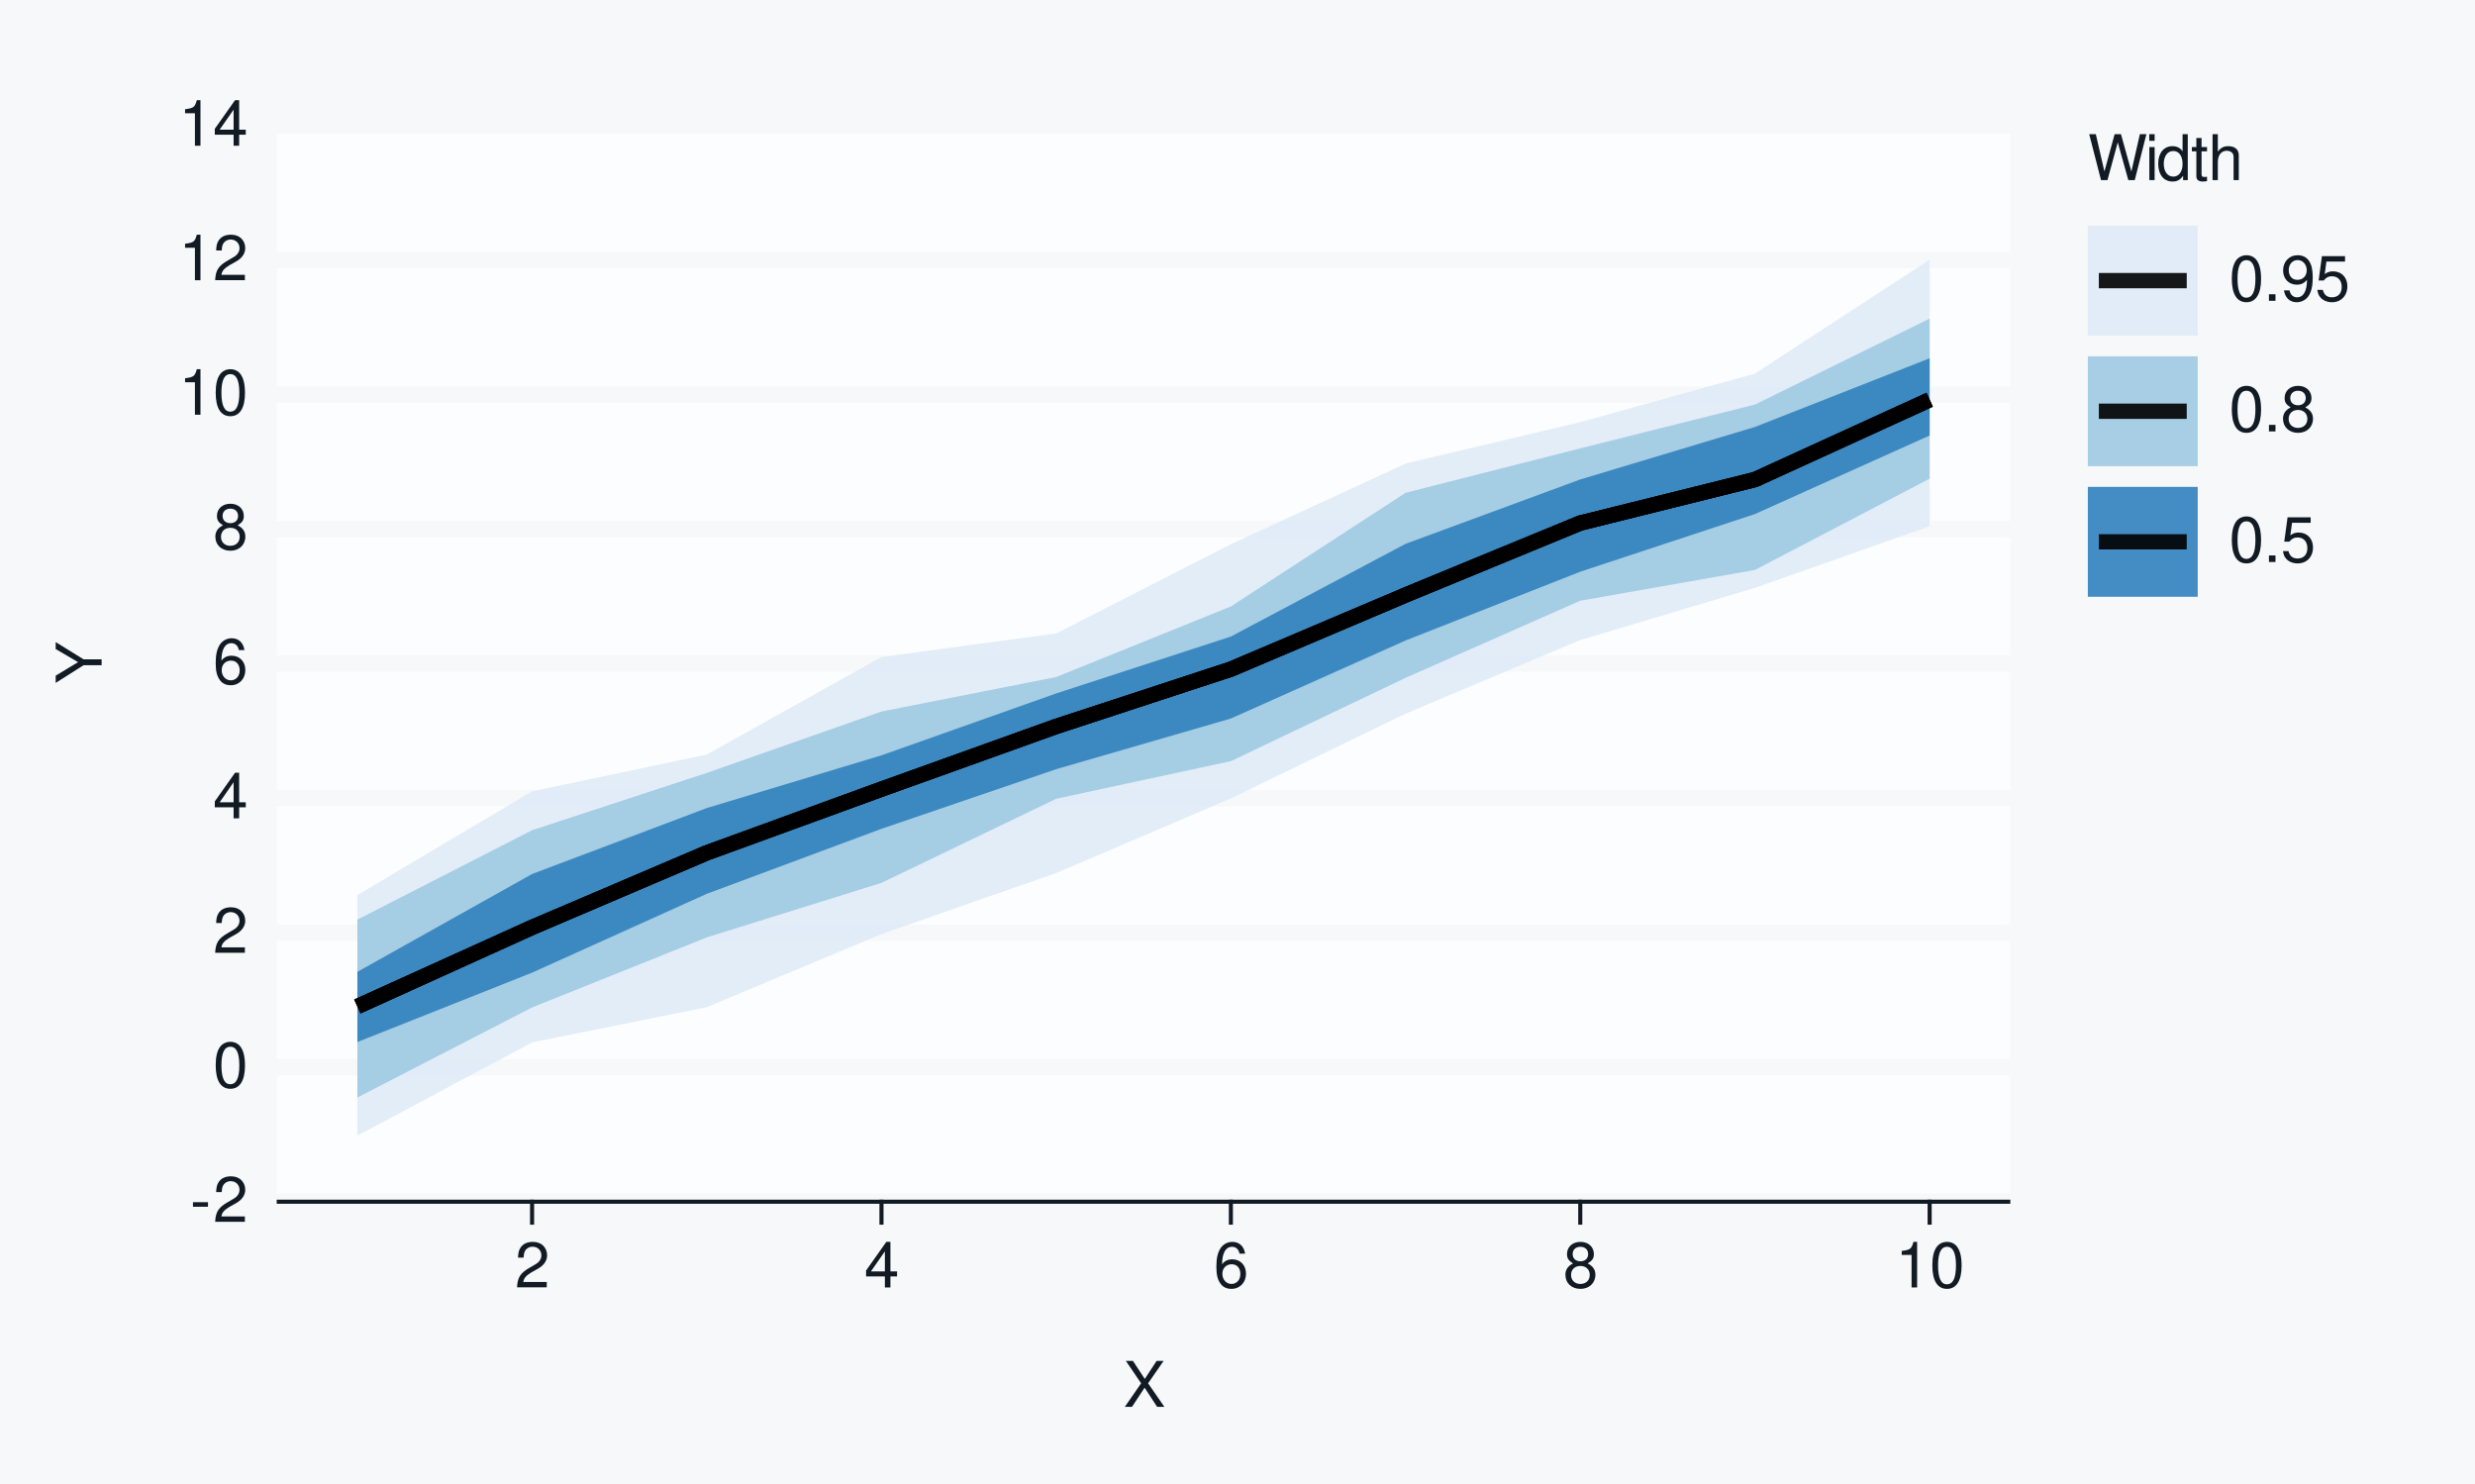
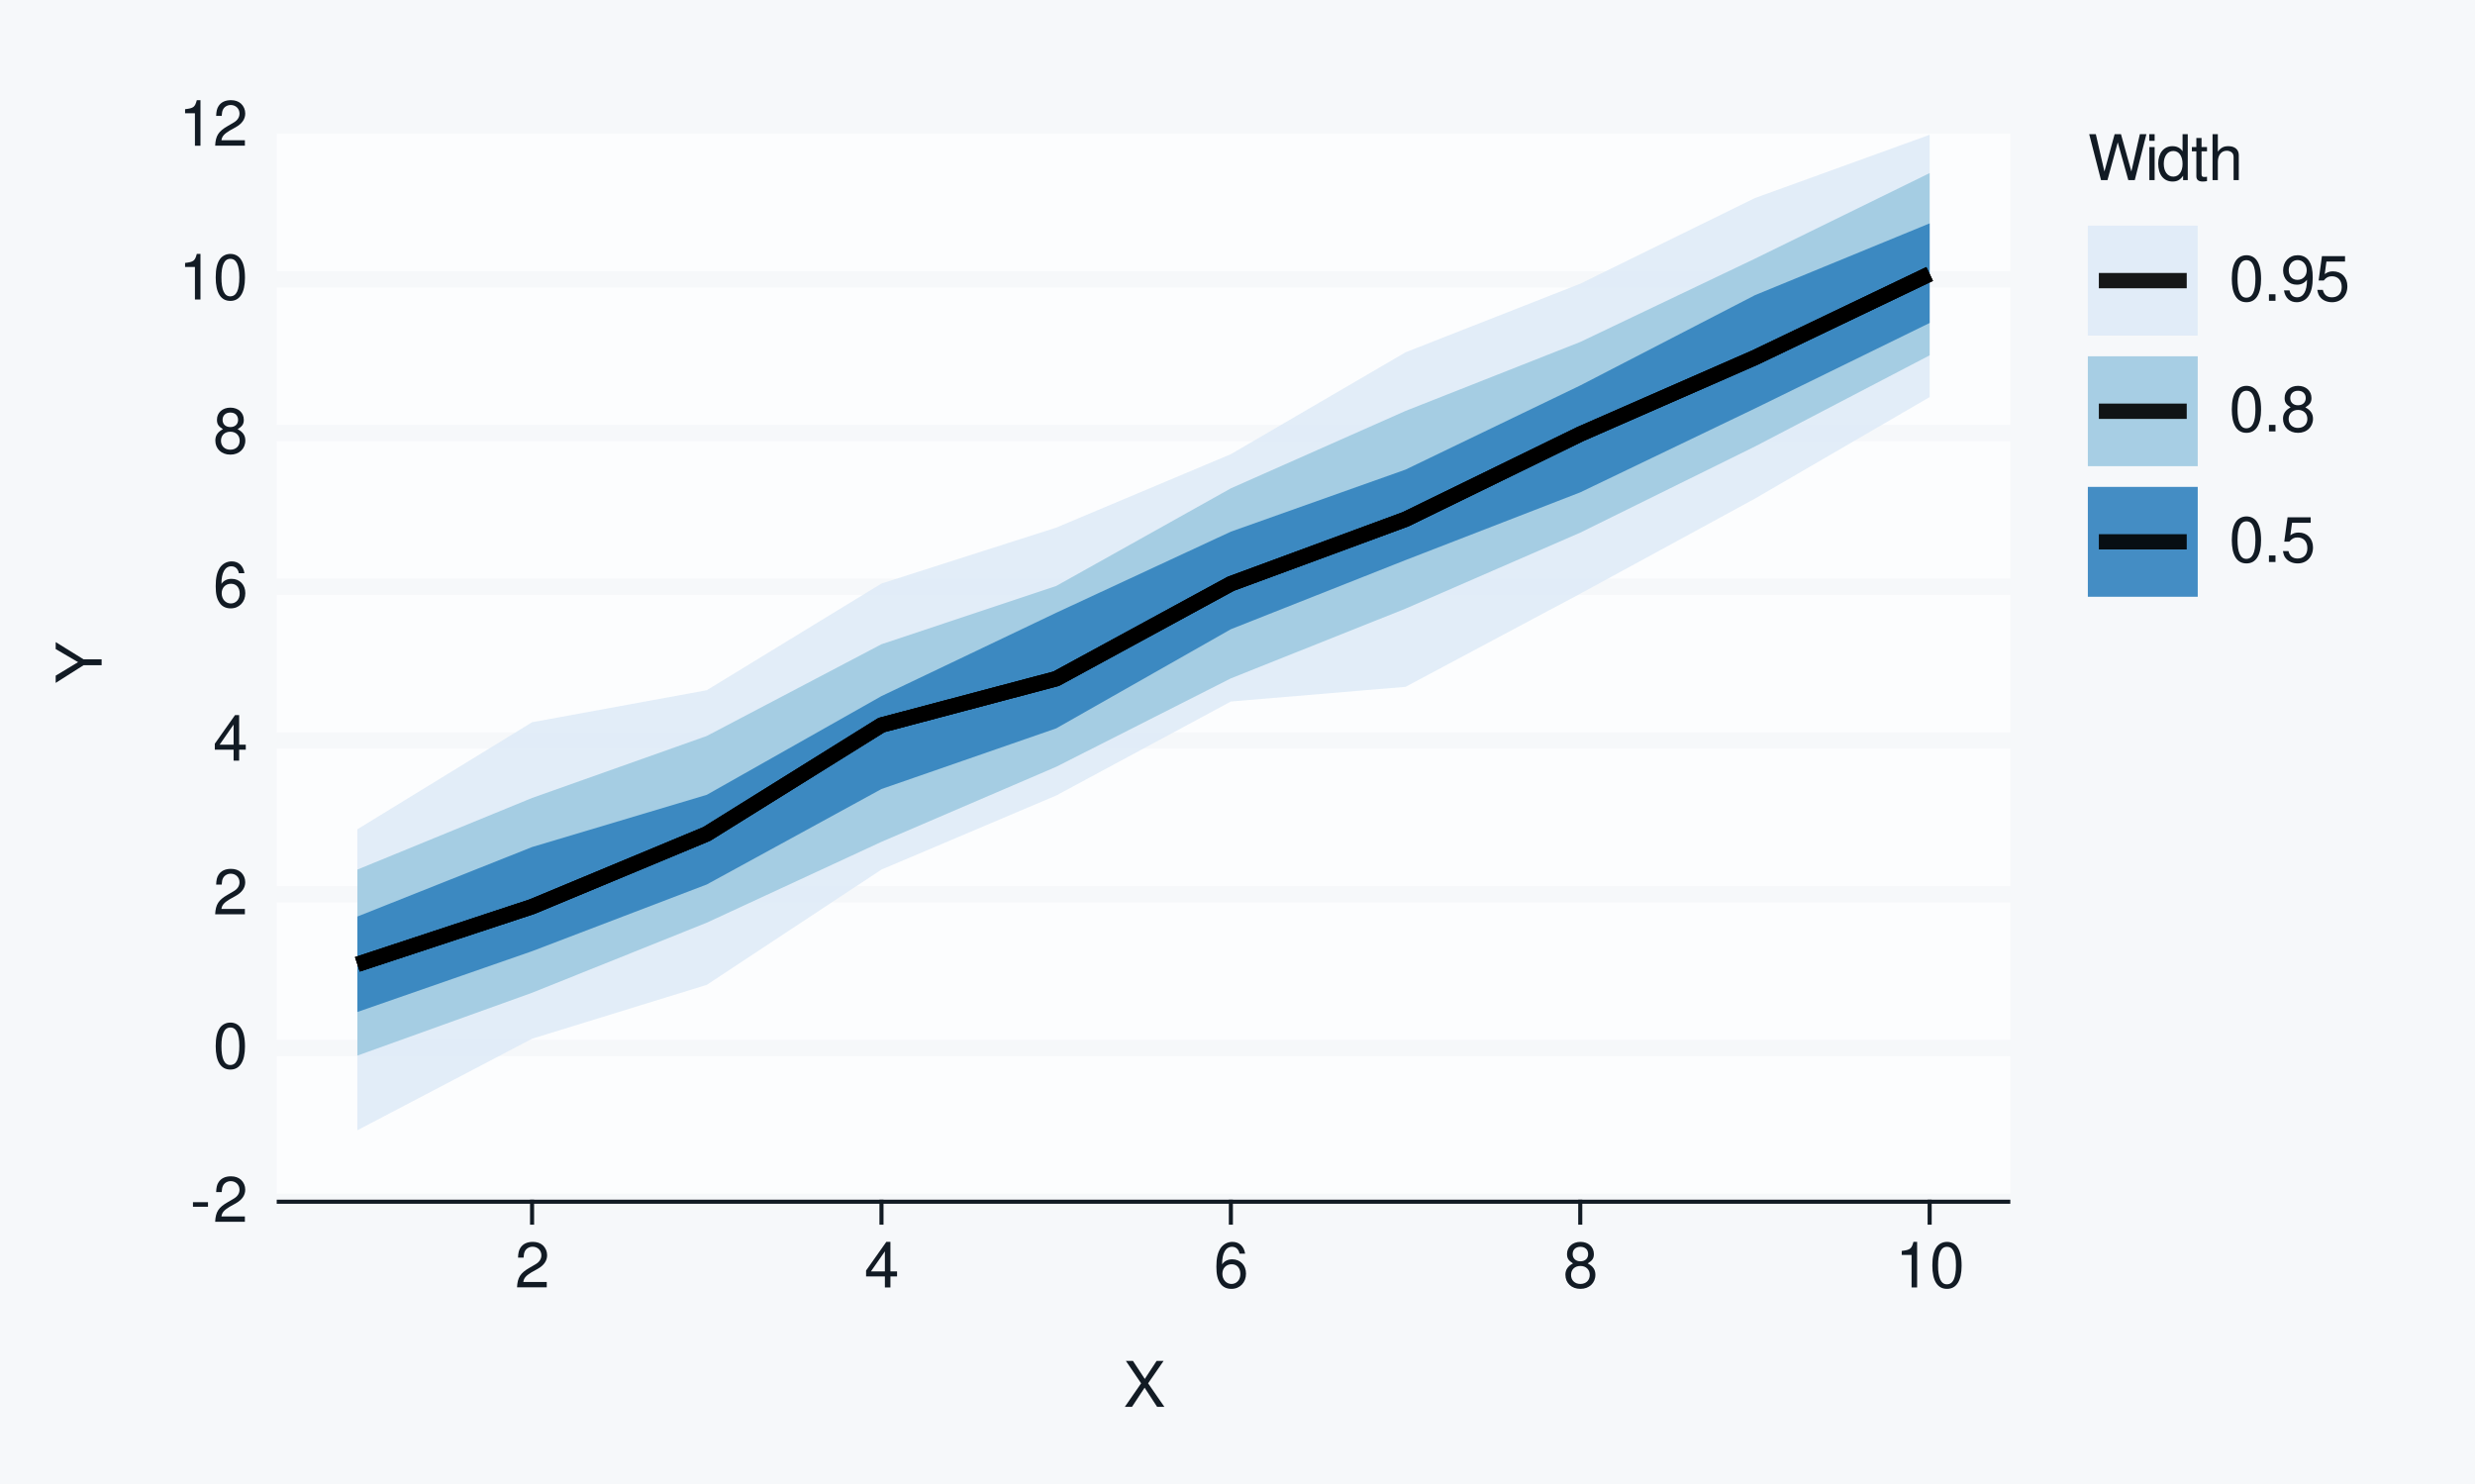
<svg xmlns="http://www.w3.org/2000/svg" xmlns:xlink="http://www.w3.org/1999/xlink" width="432pt" height="259pt" viewBox="0 0 432 259" version="1.1">
  <defs>
    <g>
      <symbol overflow="visible" id="glyph0-0">
        <path style="stroke:none;" d="" />
      </symbol>
      <symbol overflow="visible" id="glyph0-1">
        <path style="stroke:none;" d="M 3.125 -3.438 L 0.5 -3.438 L 0.5 -2.641 L 3.125 -2.641 Z M 3.125 -3.438 " />
      </symbol>
      <symbol overflow="visible" id="glyph0-2">
        <path style="stroke:none;" d="M 5.562 -0.953 L 1.469 -0.953 C 1.562 -1.609 1.906 -2.031 2.875 -2.625 L 3.969 -3.234 C 5.062 -3.844 5.625 -4.656 5.625 -5.625 C 5.625 -6.297 5.359 -6.906 4.891 -7.344 C 4.438 -7.75 3.859 -7.953 3.125 -7.953 C 2.141 -7.953 1.391 -7.594 0.969 -6.922 C 0.688 -6.5 0.578 -6 0.547 -5.203 L 1.516 -5.203 C 1.547 -5.734 1.609 -6.062 1.75 -6.328 C 2 -6.812 2.516 -7.109 3.094 -7.109 C 3.969 -7.109 4.625 -6.469 4.625 -5.609 C 4.625 -4.969 4.266 -4.422 3.578 -4.031 L 2.562 -3.438 C 0.938 -2.5 0.469 -1.75 0.375 -0.016 L 5.562 -0.016 Z M 5.562 -0.953 " />
      </symbol>
      <symbol overflow="visible" id="glyph0-3">
        <path style="stroke:none;" d="M 3.031 -7.953 C 2.297 -7.953 1.641 -7.625 1.234 -7.078 C 0.719 -6.375 0.469 -5.328 0.469 -3.844 C 0.469 -1.172 1.359 0.25 3.031 0.25 C 4.672 0.25 5.578 -1.172 5.578 -3.781 C 5.578 -5.328 5.328 -6.359 4.812 -7.078 C 4.406 -7.641 3.766 -7.953 3.031 -7.953 Z M 3.031 -7.094 C 4.062 -7.094 4.594 -6.031 4.594 -3.875 C 4.594 -1.609 4.078 -0.547 3 -0.547 C 1.984 -0.547 1.469 -1.656 1.469 -3.844 C 1.469 -6.031 1.984 -7.094 3.031 -7.094 Z M 3.031 -7.094 " />
      </symbol>
      <symbol overflow="visible" id="glyph0-4">
        <path style="stroke:none;" d="M 3.594 -1.922 L 3.594 0 L 4.562 0 L 4.562 -1.922 L 5.719 -1.922 L 5.719 -2.797 L 4.562 -2.797 L 4.562 -7.953 L 3.844 -7.953 L 0.312 -2.953 L 0.312 -1.922 Z M 3.594 -2.797 L 1.156 -2.797 L 3.594 -6.297 Z M 3.594 -2.797 " />
      </symbol>
      <symbol overflow="visible" id="glyph0-5">
        <path style="stroke:none;" d="M 5.484 -5.891 C 5.297 -7.188 4.453 -7.953 3.266 -7.953 C 2.406 -7.953 1.641 -7.531 1.172 -6.812 C 0.688 -6.031 0.469 -5.078 0.469 -3.625 C 0.469 -2.281 0.656 -1.438 1.141 -0.734 C 1.547 -0.094 2.234 0.25 3.094 0.25 C 4.578 0.25 5.641 -0.859 5.641 -2.406 C 5.641 -3.875 4.656 -4.906 3.25 -4.906 C 2.484 -4.906 1.875 -4.625 1.469 -4.031 C 1.469 -6 2.094 -7.094 3.203 -7.094 C 3.891 -7.094 4.359 -6.656 4.516 -5.891 Z M 3.141 -4.047 C 4.062 -4.047 4.656 -3.391 4.656 -2.328 C 4.656 -1.328 4 -0.609 3.109 -0.609 C 2.203 -0.609 1.516 -1.359 1.516 -2.375 C 1.516 -3.359 2.172 -4.047 3.141 -4.047 Z M 3.141 -4.047 " />
      </symbol>
      <symbol overflow="visible" id="glyph0-6">
        <path style="stroke:none;" d="M 4.297 -4.188 C 5.109 -4.688 5.375 -5.078 5.375 -5.828 C 5.375 -7.078 4.406 -7.953 3.031 -7.953 C 1.656 -7.953 0.688 -7.078 0.688 -5.844 C 0.688 -5.078 0.938 -4.703 1.734 -4.188 C 0.844 -3.734 0.406 -3.094 0.406 -2.219 C 0.406 -0.766 1.469 0.25 3.031 0.25 C 4.562 0.25 5.641 -0.766 5.641 -2.219 C 5.641 -3.094 5.203 -3.734 4.297 -4.188 Z M 3.031 -7.094 C 3.844 -7.094 4.375 -6.594 4.375 -5.812 C 4.375 -5.062 3.844 -4.562 3.031 -4.562 C 2.203 -4.562 1.672 -5.062 1.672 -5.828 C 1.672 -6.594 2.203 -7.094 3.031 -7.094 Z M 3.031 -3.75 C 4 -3.75 4.656 -3.109 4.656 -2.188 C 4.656 -1.234 4 -0.609 3 -0.609 C 2.062 -0.609 1.391 -1.25 1.391 -2.172 C 1.391 -3.125 2.047 -3.75 3.031 -3.75 Z M 3.031 -3.75 " />
      </symbol>
      <symbol overflow="visible" id="glyph0-7">
        <path style="stroke:none;" d="M 2.844 -5.672 L 2.844 0 L 3.812 0 L 3.812 -7.953 L 3.172 -7.953 C 2.844 -6.734 2.625 -6.562 1.125 -6.375 L 1.125 -5.672 Z M 2.844 -5.672 " />
      </symbol>
      <symbol overflow="visible" id="glyph0-8">
        <path style="stroke:none;" d="M 4.297 -4.109 L 7 -8.016 L 5.781 -8.016 L 3.719 -4.875 L 1.656 -8.016 L 0.422 -8.016 L 3.078 -4.109 L 0.234 0 L 1.484 0 L 3.688 -3.344 L 5.875 0 L 7.141 0 Z M 4.297 -4.109 " />
      </symbol>
      <symbol overflow="visible" id="glyph0-9">
        <path style="stroke:none;" d="M 8.188 0 L 10.219 -8.016 L 9.078 -8.016 L 7.594 -1.5 L 5.781 -8.016 L 4.672 -8.016 L 2.891 -1.5 L 1.391 -8.016 L 0.234 -8.016 L 2.297 0 L 3.422 0 L 5.219 -6.594 L 7.062 0 Z M 8.188 0 " />
      </symbol>
      <symbol overflow="visible" id="glyph0-10">
        <path style="stroke:none;" d="M 1.656 -5.766 L 0.734 -5.766 L 0.734 0 L 1.656 0 Z M 1.656 -8.016 L 0.719 -8.016 L 0.719 -6.859 L 1.656 -6.859 Z M 1.656 -8.016 " />
      </symbol>
      <symbol overflow="visible" id="glyph0-11">
        <path style="stroke:none;" d="M 5.438 -8.016 L 4.531 -8.016 L 4.531 -5.031 C 4.141 -5.625 3.531 -5.922 2.766 -5.922 C 1.266 -5.922 0.281 -4.734 0.281 -2.891 C 0.281 -0.953 1.234 0.25 2.797 0.25 C 3.594 0.25 4.141 -0.047 4.625 -0.766 L 4.625 0 L 5.438 0 Z M 2.922 -5.078 C 3.906 -5.078 4.531 -4.203 4.531 -2.812 C 4.531 -1.484 3.891 -0.609 2.922 -0.609 C 1.906 -0.609 1.25 -1.5 1.25 -2.844 C 1.25 -4.188 1.906 -5.078 2.922 -5.078 Z M 2.922 -5.078 " />
      </symbol>
      <symbol overflow="visible" id="glyph0-12">
        <path style="stroke:none;" d="M 2.797 -5.766 L 1.844 -5.766 L 1.844 -7.344 L 0.938 -7.344 L 0.938 -5.766 L 0.156 -5.766 L 0.156 -5.016 L 0.938 -5.016 L 0.938 -0.656 C 0.938 -0.062 1.328 0.25 2.047 0.25 C 2.281 0.25 2.484 0.234 2.797 0.172 L 2.797 -0.594 C 2.656 -0.562 2.547 -0.547 2.359 -0.547 C 1.953 -0.547 1.844 -0.656 1.844 -1.062 L 1.844 -5.016 L 2.797 -5.016 Z M 2.797 -5.766 " />
      </symbol>
      <symbol overflow="visible" id="glyph0-13">
        <path style="stroke:none;" d="M 0.766 -8.016 L 0.766 0 L 1.688 0 L 1.688 -3.172 C 1.688 -4.359 2.297 -5.125 3.25 -5.125 C 3.547 -5.125 3.844 -5.031 4.062 -4.875 C 4.328 -4.672 4.438 -4.406 4.438 -4 L 4.438 0 L 5.344 0 L 5.344 -4.359 C 5.344 -5.328 4.656 -5.922 3.531 -5.922 C 2.719 -5.922 2.219 -5.672 1.688 -4.969 L 1.688 -8.016 Z M 0.766 -8.016 " />
      </symbol>
      <symbol overflow="visible" id="glyph0-14">
        <path style="stroke:none;" d="M 2.094 -1.141 L 0.953 -1.141 L 0.953 0 L 2.094 0 Z M 2.094 -1.141 " />
      </symbol>
      <symbol overflow="visible" id="glyph0-15">
        <path style="stroke:none;" d="M 0.578 -1.812 C 0.766 -0.516 1.609 0.25 2.797 0.25 C 3.656 0.25 4.438 -0.172 4.891 -0.875 C 5.375 -1.656 5.594 -2.625 5.594 -4.062 C 5.594 -5.406 5.406 -6.266 4.938 -6.969 C 4.516 -7.609 3.828 -7.953 2.969 -7.953 C 1.484 -7.953 0.422 -6.844 0.422 -5.297 C 0.422 -3.844 1.406 -2.812 2.812 -2.812 C 3.547 -2.812 4.109 -3.062 4.594 -3.672 C 4.594 -1.688 3.969 -0.609 2.859 -0.609 C 2.172 -0.609 1.703 -1.047 1.547 -1.812 Z M 2.953 -7.109 C 3.859 -7.109 4.547 -6.344 4.547 -5.328 C 4.547 -4.344 3.891 -3.656 2.922 -3.656 C 1.984 -3.656 1.406 -4.328 1.406 -5.375 C 1.406 -6.375 2.062 -7.109 2.953 -7.109 Z M 2.953 -7.109 " />
      </symbol>
      <symbol overflow="visible" id="glyph0-16">
        <path style="stroke:none;" d="M 5.234 -7.797 L 1.203 -7.797 L 0.625 -3.547 L 1.516 -3.547 C 1.969 -4.094 2.344 -4.281 2.953 -4.281 C 4 -4.281 4.656 -3.562 4.656 -2.406 C 4.656 -1.281 4 -0.609 2.953 -0.609 C 2.094 -0.609 1.578 -1.031 1.359 -1.906 L 0.391 -1.906 C 0.516 -1.281 0.625 -0.969 0.859 -0.688 C 1.297 -0.094 2.094 0.25 2.969 0.25 C 4.547 0.25 5.641 -0.891 5.641 -2.547 C 5.641 -4.078 4.625 -5.141 3.125 -5.141 C 2.578 -5.141 2.141 -5 1.688 -4.656 L 1.984 -6.844 L 5.234 -6.844 Z M 5.234 -7.797 " />
      </symbol>
      <symbol overflow="visible" id="glyph1-0">
        <path style="stroke:none;" d="" />
      </symbol>
      <symbol overflow="visible" id="glyph1-1">
        <path style="stroke:none;" d="M -3.141 -4.25 L -8.016 -7.266 L -8.016 -6.047 L -4.109 -3.766 L -8.016 -1.406 L -8.016 -0.141 L -3.141 -3.234 L 0 -3.234 L 0 -4.25 Z M -3.141 -4.25 " />
      </symbol>
    </g>
  </defs>
  <g id="surface93">
    <rect x="0" y="0" width="432" height="259" style="fill:rgb(96.471%,97.255%,98.039%);fill-opacity:1;stroke:none;" />
    <path style="fill:none;stroke-width:0.711;stroke-linecap:round;stroke-linejoin:round;stroke:rgb(96.471%,97.255%,98.039%);stroke-opacity:1;stroke-miterlimit:10;" d="M 0 259 L 432 259 L 432 0 L 0 0 Z M 0 259 " />
    <path style="fill-rule:nonzero;fill:rgb(98.824%,99.216%,99.608%);fill-opacity:1;stroke-width:0.711;stroke-linecap:round;stroke-linejoin:round;stroke:rgb(98.824%,99.216%,99.608%);stroke-opacity:1;stroke-miterlimit:10;" d="M 48.656 209.758 L 350.535 209.758 L 350.535 21.918 L 48.656 21.918 Z M 48.656 209.758 " />
    <path style="fill:none;stroke-width:2.845;stroke-linecap:square;stroke-linejoin:round;stroke:rgb(96.471%,97.255%,98.039%);stroke-opacity:1;stroke-miterlimit:10;" d="M 48.656 209.758 L 350.535 209.758 " />
-     <path style="fill:none;stroke-width:2.845;stroke-linecap:square;stroke-linejoin:round;stroke:rgb(96.471%,97.255%,98.039%);stroke-opacity:1;stroke-miterlimit:10;" d="M 48.656 186.277 L 350.535 186.277 " />
-     <path style="fill:none;stroke-width:2.845;stroke-linecap:square;stroke-linejoin:round;stroke:rgb(96.471%,97.255%,98.039%);stroke-opacity:1;stroke-miterlimit:10;" d="M 48.656 162.797 L 350.535 162.797 " />
-     <path style="fill:none;stroke-width:2.845;stroke-linecap:square;stroke-linejoin:round;stroke:rgb(96.471%,97.255%,98.039%);stroke-opacity:1;stroke-miterlimit:10;" d="M 48.656 139.316 L 350.535 139.316 " />
-     <path style="fill:none;stroke-width:2.845;stroke-linecap:square;stroke-linejoin:round;stroke:rgb(96.471%,97.255%,98.039%);stroke-opacity:1;stroke-miterlimit:10;" d="M 48.656 115.84 L 350.535 115.84 " />
-     <path style="fill:none;stroke-width:2.845;stroke-linecap:square;stroke-linejoin:round;stroke:rgb(96.471%,97.255%,98.039%);stroke-opacity:1;stroke-miterlimit:10;" d="M 48.656 92.359 L 350.535 92.359 " />
-     <path style="fill:none;stroke-width:2.845;stroke-linecap:square;stroke-linejoin:round;stroke:rgb(96.471%,97.255%,98.039%);stroke-opacity:1;stroke-miterlimit:10;" d="M 48.656 68.879 L 350.535 68.879 " />
-     <path style="fill:none;stroke-width:2.845;stroke-linecap:square;stroke-linejoin:round;stroke:rgb(96.471%,97.255%,98.039%);stroke-opacity:1;stroke-miterlimit:10;" d="M 48.656 45.398 L 350.535 45.398 " />
+     <path style="fill:none;stroke-width:2.845;stroke-linecap:square;stroke-linejoin:round;stroke:rgb(96.471%,97.255%,98.039%);stroke-opacity:1;stroke-miterlimit:10;" d="M 48.656 182.922 L 350.535 182.922 " />
+     <path style="fill:none;stroke-width:2.845;stroke-linecap:square;stroke-linejoin:round;stroke:rgb(96.471%,97.255%,98.039%);stroke-opacity:1;stroke-miterlimit:10;" d="M 48.656 156.09 L 350.535 156.09 " />
+     <path style="fill:none;stroke-width:2.845;stroke-linecap:square;stroke-linejoin:round;stroke:rgb(96.471%,97.255%,98.039%);stroke-opacity:1;stroke-miterlimit:10;" d="M 48.656 129.254 L 350.535 129.254 " />
+     <path style="fill:none;stroke-width:2.845;stroke-linecap:square;stroke-linejoin:round;stroke:rgb(96.471%,97.255%,98.039%);stroke-opacity:1;stroke-miterlimit:10;" d="M 48.656 102.422 L 350.535 102.422 " />
+     <path style="fill:none;stroke-width:2.845;stroke-linecap:square;stroke-linejoin:round;stroke:rgb(96.471%,97.255%,98.039%);stroke-opacity:1;stroke-miterlimit:10;" d="M 48.656 75.586 L 350.535 75.586 " />
+     <path style="fill:none;stroke-width:2.845;stroke-linecap:square;stroke-linejoin:round;stroke:rgb(96.471%,97.255%,98.039%);stroke-opacity:1;stroke-miterlimit:10;" d="M 48.656 48.754 L 350.535 48.754 " />
    <path style="fill:none;stroke-width:2.845;stroke-linecap:square;stroke-linejoin:round;stroke:rgb(96.471%,97.255%,98.039%);stroke-opacity:1;stroke-miterlimit:10;" d="M 48.656 21.918 L 350.535 21.918 " />
-     <path style=" stroke:none;fill-rule:nonzero;fill:rgb(87.059%,92.157%,96.863%);fill-opacity:0.902;" d="M 62.379 156.246 L 92.871 138.129 L 123.363 131.707 L 153.859 114.676 L 184.352 110.57 L 214.844 94.996 L 245.336 80.922 L 275.828 73.684 L 306.32 65.211 L 336.812 45.328 L 336.812 91.844 L 306.32 102.602 L 275.828 111.715 L 245.336 124.562 L 214.844 139.359 L 184.352 152.383 L 153.859 163.031 L 123.363 175.793 L 92.871 181.945 L 62.379 198.219 Z M 62.379 156.246 " />
-     <path style=" stroke:none;fill-rule:nonzero;fill:rgb(61.961%,79.216%,88.235%);fill-opacity:0.902;" d="M 62.379 160.516 L 92.871 144.914 L 123.363 134.91 L 153.859 124.191 L 184.352 118.176 L 214.844 105.852 L 245.336 86.016 L 275.828 78.262 L 306.32 70.613 L 336.812 55.613 L 336.812 83.547 L 306.32 99.48 L 275.828 104.852 L 245.336 118.312 L 214.844 132.855 L 184.352 139.422 L 153.859 154.098 L 123.363 163.617 L 92.871 175.844 L 62.379 191.562 Z M 62.379 160.516 " />
-     <path style=" stroke:none;fill-rule:nonzero;fill:rgb(19.216%,50.98%,74.118%);fill-opacity:0.902;" d="M 62.379 169.629 L 92.871 152.555 L 123.363 141.043 L 153.859 131.84 L 184.352 121.035 L 214.844 111.105 L 245.336 94.922 L 275.828 83.684 L 306.32 74.523 L 336.812 62.535 L 336.812 76.016 L 306.32 89.723 L 275.828 99.789 L 245.336 111.793 L 214.844 125.414 L 184.352 134.258 L 153.859 144.664 L 123.363 156.012 L 92.871 169.773 L 62.379 181.883 Z M 62.379 169.629 " />
-     <path style="fill:none;stroke-width:2.667;stroke-linecap:butt;stroke-linejoin:round;stroke:rgb(0%,0%,0%);stroke-opacity:0.902;stroke-miterlimit:10;" d="M 62.379 175.676 L 92.871 161.867 L 123.363 148.859 L 153.859 137.742 L 184.352 126.797 L 214.844 116.801 L 245.336 103.855 L 275.828 91.293 L 306.32 83.707 L 336.812 69.773 " />
-     <path style="fill:none;stroke-width:2.667;stroke-linecap:butt;stroke-linejoin:round;stroke:rgb(0%,0%,0%);stroke-opacity:0.902;stroke-miterlimit:10;" d="M 62.379 175.676 L 92.871 161.867 L 123.363 148.859 L 153.859 137.742 L 184.352 126.797 L 214.844 116.801 L 245.336 103.855 L 275.828 91.293 L 306.32 83.707 L 336.812 69.773 " />
-     <path style="fill:none;stroke-width:2.667;stroke-linecap:butt;stroke-linejoin:round;stroke:rgb(0%,0%,0%);stroke-opacity:0.902;stroke-miterlimit:10;" d="M 62.379 175.676 L 92.871 161.867 L 123.363 148.859 L 153.859 137.742 L 184.352 126.797 L 214.844 116.801 L 245.336 103.855 L 275.828 91.293 L 306.32 83.707 L 336.812 69.773 " />
+     <path style=" stroke:none;fill-rule:nonzero;fill:rgb(87.059%,92.157%,96.863%);fill-opacity:0.902;" d="M 62.379 144.75 L 92.871 126.066 L 123.363 120.477 L 153.859 101.852 L 184.352 92.098 L 214.844 79.273 L 245.336 61.492 L 275.828 49.52 L 306.32 34.566 L 336.812 23.527 L 336.812 69.309 L 306.32 87.027 L 275.828 103.625 L 245.336 119.883 L 214.844 122.445 L 184.352 138.855 L 153.859 151.777 L 123.363 171.902 L 92.871 181.305 L 62.379 197.281 Z M 62.379 144.75 " />
+     <path style=" stroke:none;fill-rule:nonzero;fill:rgb(61.961%,79.216%,88.235%);fill-opacity:0.902;" d="M 62.379 151.781 L 92.871 139.281 L 123.363 128.461 L 153.859 112.449 L 184.352 102.281 L 214.844 85.234 L 245.336 71.723 L 275.828 59.688 L 306.32 45.148 L 336.812 30.211 L 336.812 62.023 L 306.32 77.934 L 275.828 92.969 L 245.336 106.234 L 214.844 118.406 L 184.352 133.844 L 153.859 146.938 L 123.363 161.051 L 92.871 173.285 L 62.379 184.25 Z M 62.379 151.781 " />
+     <path style=" stroke:none;fill-rule:nonzero;fill:rgb(19.216%,50.98%,74.118%);fill-opacity:0.902;" d="M 62.379 159.977 L 92.871 147.848 L 123.363 138.734 L 153.859 121.5 L 184.352 106.957 L 214.844 92.797 L 245.336 81.965 L 275.828 67.277 L 306.32 51.52 L 336.812 38.988 L 336.812 56.371 L 306.32 71.297 L 275.828 85.938 L 245.336 97.758 L 214.844 109.828 L 184.352 127.137 L 153.859 137.719 L 123.363 154.383 L 92.871 166.027 L 62.379 176.637 Z M 62.379 159.977 " />
+     <path style="fill:none;stroke-width:2.667;stroke-linecap:butt;stroke-linejoin:round;stroke:rgb(0%,0%,0%);stroke-opacity:0.902;stroke-miterlimit:10;" d="M 62.379 168.32 L 92.871 158.254 L 123.363 145.559 L 153.859 126.555 L 184.352 118.469 L 214.844 101.887 L 245.336 90.637 L 275.828 75.766 L 306.32 62.41 L 336.812 47.82 " />
+     <path style="fill:none;stroke-width:2.667;stroke-linecap:butt;stroke-linejoin:round;stroke:rgb(0%,0%,0%);stroke-opacity:0.902;stroke-miterlimit:10;" d="M 62.379 168.32 L 92.871 158.254 L 123.363 145.559 L 153.859 126.555 L 184.352 118.469 L 214.844 101.887 L 245.336 90.637 L 275.828 75.766 L 306.32 62.41 L 336.812 47.82 " />
+     <path style="fill:none;stroke-width:2.667;stroke-linecap:butt;stroke-linejoin:round;stroke:rgb(0%,0%,0%);stroke-opacity:0.902;stroke-miterlimit:10;" d="M 62.379 168.32 L 92.871 158.254 L 123.363 145.559 L 153.859 126.555 L 184.352 118.469 L 214.844 101.887 L 245.336 90.637 L 275.828 75.766 L 306.32 62.41 L 336.812 47.82 " />
    <g style="fill:rgb(7.059%,10.588%,14.118%);fill-opacity:1;">
      <use xlink:href="#glyph0-1" x="33.18" y="213.276" />
      <use xlink:href="#glyph0-2" x="37.18" y="213.276" />
    </g>
    <g style="fill:rgb(7.059%,10.588%,14.118%);fill-opacity:1;">
-       <use xlink:href="#glyph0-3" x="37.18" y="189.796" />
+       <use xlink:href="#glyph0-3" x="37.18" y="186.44" />
    </g>
    <g style="fill:rgb(7.059%,10.588%,14.118%);fill-opacity:1;">
-       <use xlink:href="#glyph0-2" x="37.18" y="166.315" />
+       <use xlink:href="#glyph0-2" x="37.18" y="159.608" />
    </g>
    <g style="fill:rgb(7.059%,10.588%,14.118%);fill-opacity:1;">
-       <use xlink:href="#glyph0-4" x="37.18" y="142.835" />
+       <use xlink:href="#glyph0-4" x="37.18" y="132.772" />
    </g>
    <g style="fill:rgb(7.059%,10.588%,14.118%);fill-opacity:1;">
-       <use xlink:href="#glyph0-5" x="37.18" y="119.358" />
+       <use xlink:href="#glyph0-5" x="37.18" y="105.94" />
    </g>
    <g style="fill:rgb(7.059%,10.588%,14.118%);fill-opacity:1;">
-       <use xlink:href="#glyph0-6" x="37.18" y="95.878" />
+       <use xlink:href="#glyph0-6" x="37.18" y="79.104" />
    </g>
    <g style="fill:rgb(7.059%,10.588%,14.118%);fill-opacity:1;">
-       <use xlink:href="#glyph0-7" x="31.18" y="72.397" />
-       <use xlink:href="#glyph0-3" x="37.18" y="72.397" />
-     </g>
-     <g style="fill:rgb(7.059%,10.588%,14.118%);fill-opacity:1;">
-       <use xlink:href="#glyph0-7" x="31.18" y="48.917" />
-       <use xlink:href="#glyph0-2" x="37.18" y="48.917" />
+       <use xlink:href="#glyph0-7" x="31.18" y="52.272" />
+       <use xlink:href="#glyph0-3" x="37.18" y="52.272" />
    </g>
    <g style="fill:rgb(7.059%,10.588%,14.118%);fill-opacity:1;">
      <use xlink:href="#glyph0-7" x="31.18" y="25.437" />
-       <use xlink:href="#glyph0-4" x="37.18" y="25.437" />
+       <use xlink:href="#glyph0-2" x="37.18" y="25.437" />
    </g>
    <path style="fill:none;stroke-width:0.711;stroke-linecap:square;stroke-linejoin:round;stroke:rgb(7.059%,10.588%,14.118%);stroke-opacity:1;stroke-miterlimit:10;" d="M 48.656 209.758 L 350.535 209.758 " />
    <path style="fill:none;stroke-width:0.711;stroke-linecap:square;stroke-linejoin:round;stroke:rgb(7.059%,10.588%,14.118%);stroke-opacity:1;stroke-miterlimit:10;" d="M 92.871 213.41 L 92.871 209.758 " />
    <path style="fill:none;stroke-width:0.711;stroke-linecap:square;stroke-linejoin:round;stroke:rgb(7.059%,10.588%,14.118%);stroke-opacity:1;stroke-miterlimit:10;" d="M 153.859 213.41 L 153.859 209.758 " />
    <path style="fill:none;stroke-width:0.711;stroke-linecap:square;stroke-linejoin:round;stroke:rgb(7.059%,10.588%,14.118%);stroke-opacity:1;stroke-miterlimit:10;" d="M 214.844 213.41 L 214.844 209.758 " />
    <path style="fill:none;stroke-width:0.711;stroke-linecap:square;stroke-linejoin:round;stroke:rgb(7.059%,10.588%,14.118%);stroke-opacity:1;stroke-miterlimit:10;" d="M 275.828 213.41 L 275.828 209.758 " />
    <path style="fill:none;stroke-width:0.711;stroke-linecap:square;stroke-linejoin:round;stroke:rgb(7.059%,10.588%,14.118%);stroke-opacity:1;stroke-miterlimit:10;" d="M 336.812 213.41 L 336.812 209.758 " />
    <g style="fill:rgb(7.059%,10.588%,14.118%);fill-opacity:1;">
      <use xlink:href="#glyph0-2" x="89.871" y="224.718" />
    </g>
    <g style="fill:rgb(7.059%,10.588%,14.118%);fill-opacity:1;">
      <use xlink:href="#glyph0-4" x="150.859" y="224.718" />
    </g>
    <g style="fill:rgb(7.059%,10.588%,14.118%);fill-opacity:1;">
      <use xlink:href="#glyph0-5" x="211.844" y="224.718" />
    </g>
    <g style="fill:rgb(7.059%,10.588%,14.118%);fill-opacity:1;">
      <use xlink:href="#glyph0-6" x="272.828" y="224.718" />
    </g>
    <g style="fill:rgb(7.059%,10.588%,14.118%);fill-opacity:1;">
      <use xlink:href="#glyph0-7" x="330.812" y="224.718" />
      <use xlink:href="#glyph0-3" x="336.812" y="224.718" />
    </g>
    <g style="fill:rgb(7.059%,10.588%,14.118%);fill-opacity:1;">
      <use xlink:href="#glyph0-8" x="196.098" y="245.562" />
    </g>
    <g style="fill:rgb(7.059%,10.588%,14.118%);fill-opacity:1;">
      <use xlink:href="#glyph1-1" x="17.737" y="119.34" />
    </g>
    <path style=" stroke:none;fill-rule:nonzero;fill:rgb(96.471%,97.255%,98.039%);fill-opacity:1;" d="M 356.207 112.383 L 410.082 112.383 L 410.082 21.918 L 356.207 21.918 Z M 356.207 112.383 " />
    <g style="fill:rgb(7.059%,10.588%,14.118%);fill-opacity:1;">
      <use xlink:href="#glyph0-9" x="364.426" y="31.437" />
      <use xlink:href="#glyph0-10" x="374.426" y="31.437" />
      <use xlink:href="#glyph0-11" x="376.426" y="31.437" />
      <use xlink:href="#glyph0-12" x="382.426" y="31.437" />
      <use xlink:href="#glyph0-13" x="385.426" y="31.437" />
    </g>
    <path style="fill-rule:nonzero;fill:rgb(96.471%,97.255%,98.039%);fill-opacity:1;stroke-width:0.711;stroke-linecap:round;stroke-linejoin:round;stroke:rgb(96.471%,97.255%,98.039%);stroke-opacity:1;stroke-miterlimit:10;" d="M 364.426 58.574 L 383.605 58.574 L 383.605 39.395 L 364.426 39.395 Z M 364.426 58.574 " />
    <path style=" stroke:none;fill-rule:nonzero;fill:rgb(87.059%,92.157%,96.863%);fill-opacity:0.902;" d="M 364.426 58.574 L 383.605 58.574 L 383.605 39.395 L 364.426 39.395 Z M 364.426 58.574 " />
    <path style="fill:none;stroke-width:2.667;stroke-linecap:butt;stroke-linejoin:round;stroke:rgb(0%,0%,0%);stroke-opacity:0.902;stroke-miterlimit:10;" d="M 366.344 48.984 L 381.684 48.984 " />
    <path style="fill-rule:nonzero;fill:rgb(96.471%,97.255%,98.039%);fill-opacity:1;stroke-width:0.711;stroke-linecap:round;stroke-linejoin:round;stroke:rgb(96.471%,97.255%,98.039%);stroke-opacity:1;stroke-miterlimit:10;" d="M 364.426 81.371 L 383.605 81.371 L 383.605 62.191 L 364.426 62.191 Z M 364.426 81.371 " />
    <path style=" stroke:none;fill-rule:nonzero;fill:rgb(61.961%,79.216%,88.235%);fill-opacity:0.902;" d="M 364.426 81.371 L 383.605 81.371 L 383.605 62.191 L 364.426 62.191 Z M 364.426 81.371 " />
    <path style="fill:none;stroke-width:2.667;stroke-linecap:butt;stroke-linejoin:round;stroke:rgb(0%,0%,0%);stroke-opacity:0.902;stroke-miterlimit:10;" d="M 366.344 71.781 L 381.684 71.781 " />
    <path style="fill-rule:nonzero;fill:rgb(96.471%,97.255%,98.039%);fill-opacity:1;stroke-width:0.711;stroke-linecap:round;stroke-linejoin:round;stroke:rgb(96.471%,97.255%,98.039%);stroke-opacity:1;stroke-miterlimit:10;" d="M 364.426 104.164 L 383.605 104.164 L 383.605 84.984 L 364.426 84.984 Z M 364.426 104.164 " />
    <path style=" stroke:none;fill-rule:nonzero;fill:rgb(19.216%,50.98%,74.118%);fill-opacity:0.902;" d="M 364.426 104.164 L 383.605 104.164 L 383.605 84.984 L 364.426 84.984 Z M 364.426 104.164 " />
    <path style="fill:none;stroke-width:2.667;stroke-linecap:butt;stroke-linejoin:round;stroke:rgb(0%,0%,0%);stroke-opacity:0.902;stroke-miterlimit:10;" d="M 366.344 94.574 L 381.684 94.574 " />
    <g style="fill:rgb(7.059%,10.588%,14.118%);fill-opacity:1;">
      <use xlink:href="#glyph0-3" x="389.082" y="52.503" />
      <use xlink:href="#glyph0-14" x="395.082" y="52.503" />
      <use xlink:href="#glyph0-15" x="398.082" y="52.503" />
      <use xlink:href="#glyph0-16" x="404.082" y="52.503" />
    </g>
    <g style="fill:rgb(7.059%,10.588%,14.118%);fill-opacity:1;">
      <use xlink:href="#glyph0-3" x="389.082" y="75.3" />
      <use xlink:href="#glyph0-14" x="395.082" y="75.3" />
      <use xlink:href="#glyph0-6" x="398.082" y="75.3" />
    </g>
    <g style="fill:rgb(7.059%,10.588%,14.118%);fill-opacity:1;">
      <use xlink:href="#glyph0-3" x="389.082" y="98.093" />
      <use xlink:href="#glyph0-14" x="395.082" y="98.093" />
      <use xlink:href="#glyph0-16" x="398.082" y="98.093" />
    </g>
  </g>
</svg>
